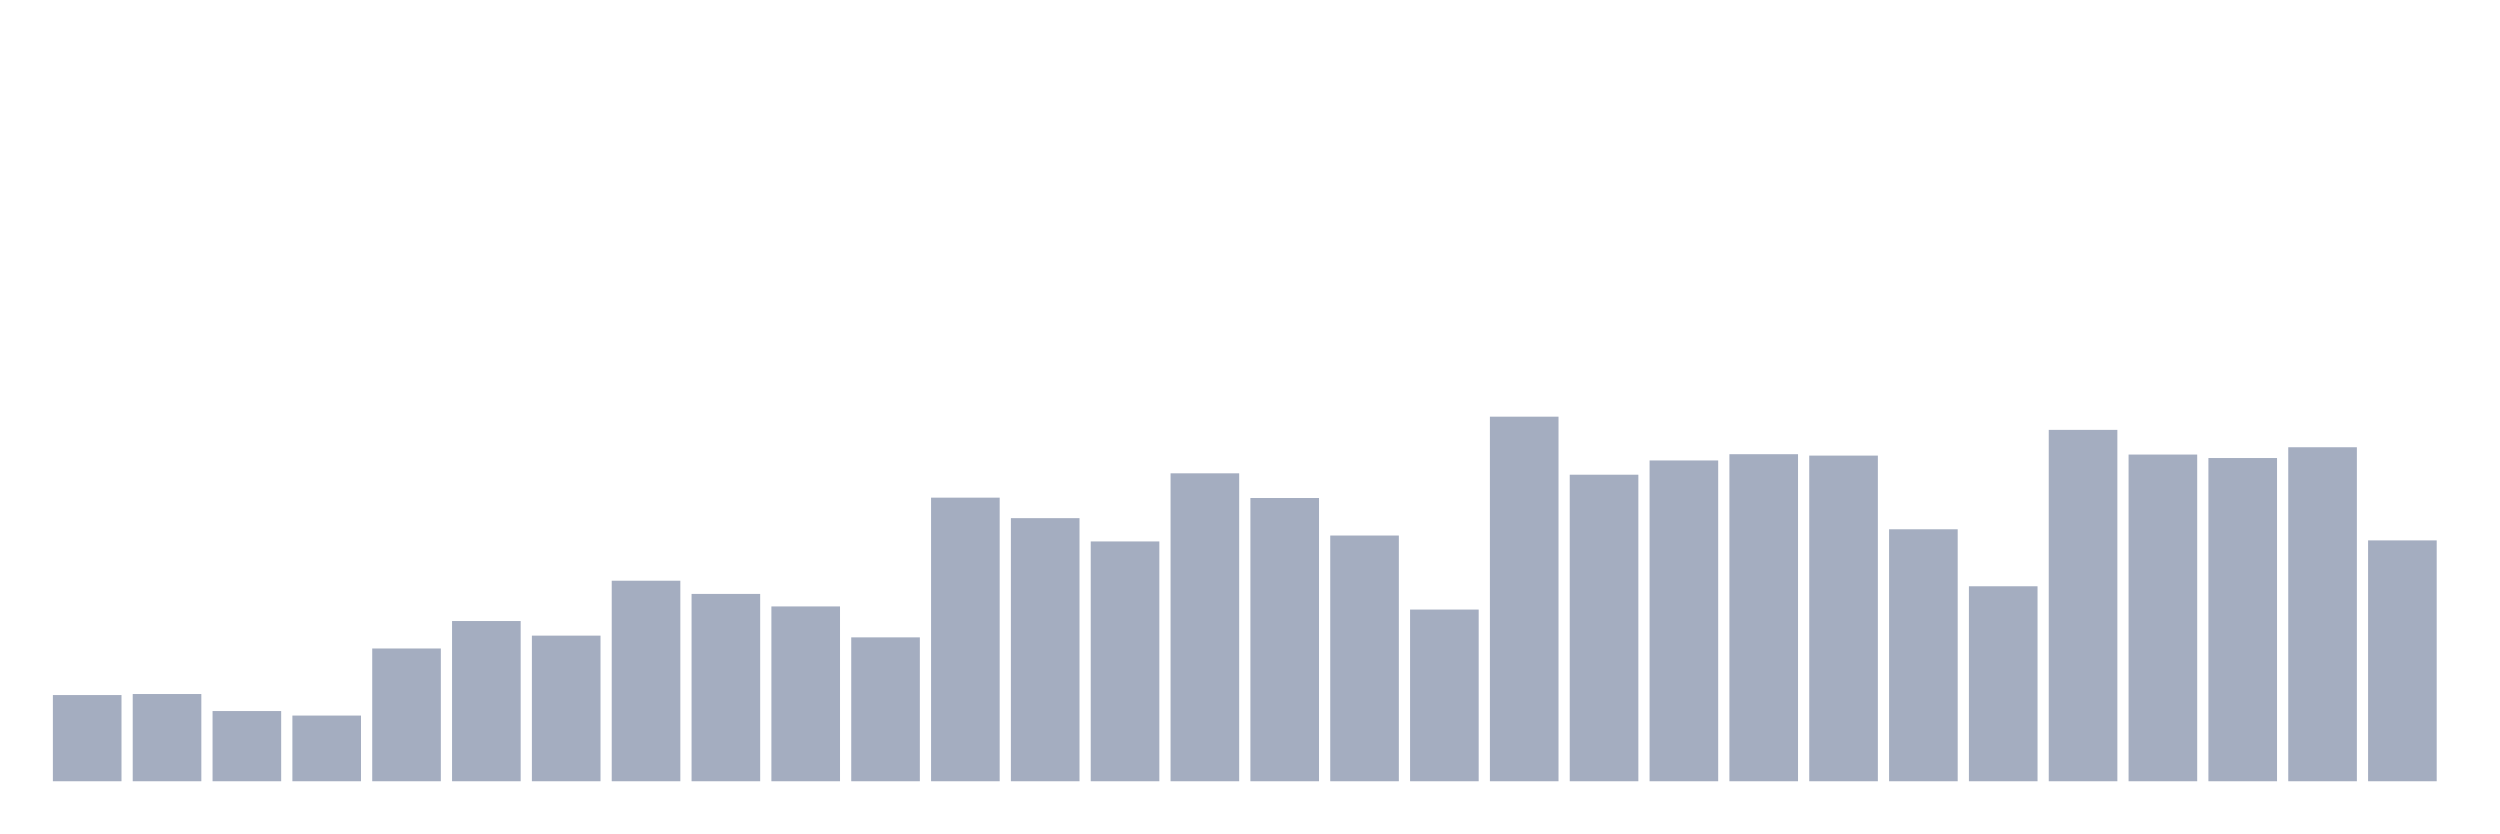
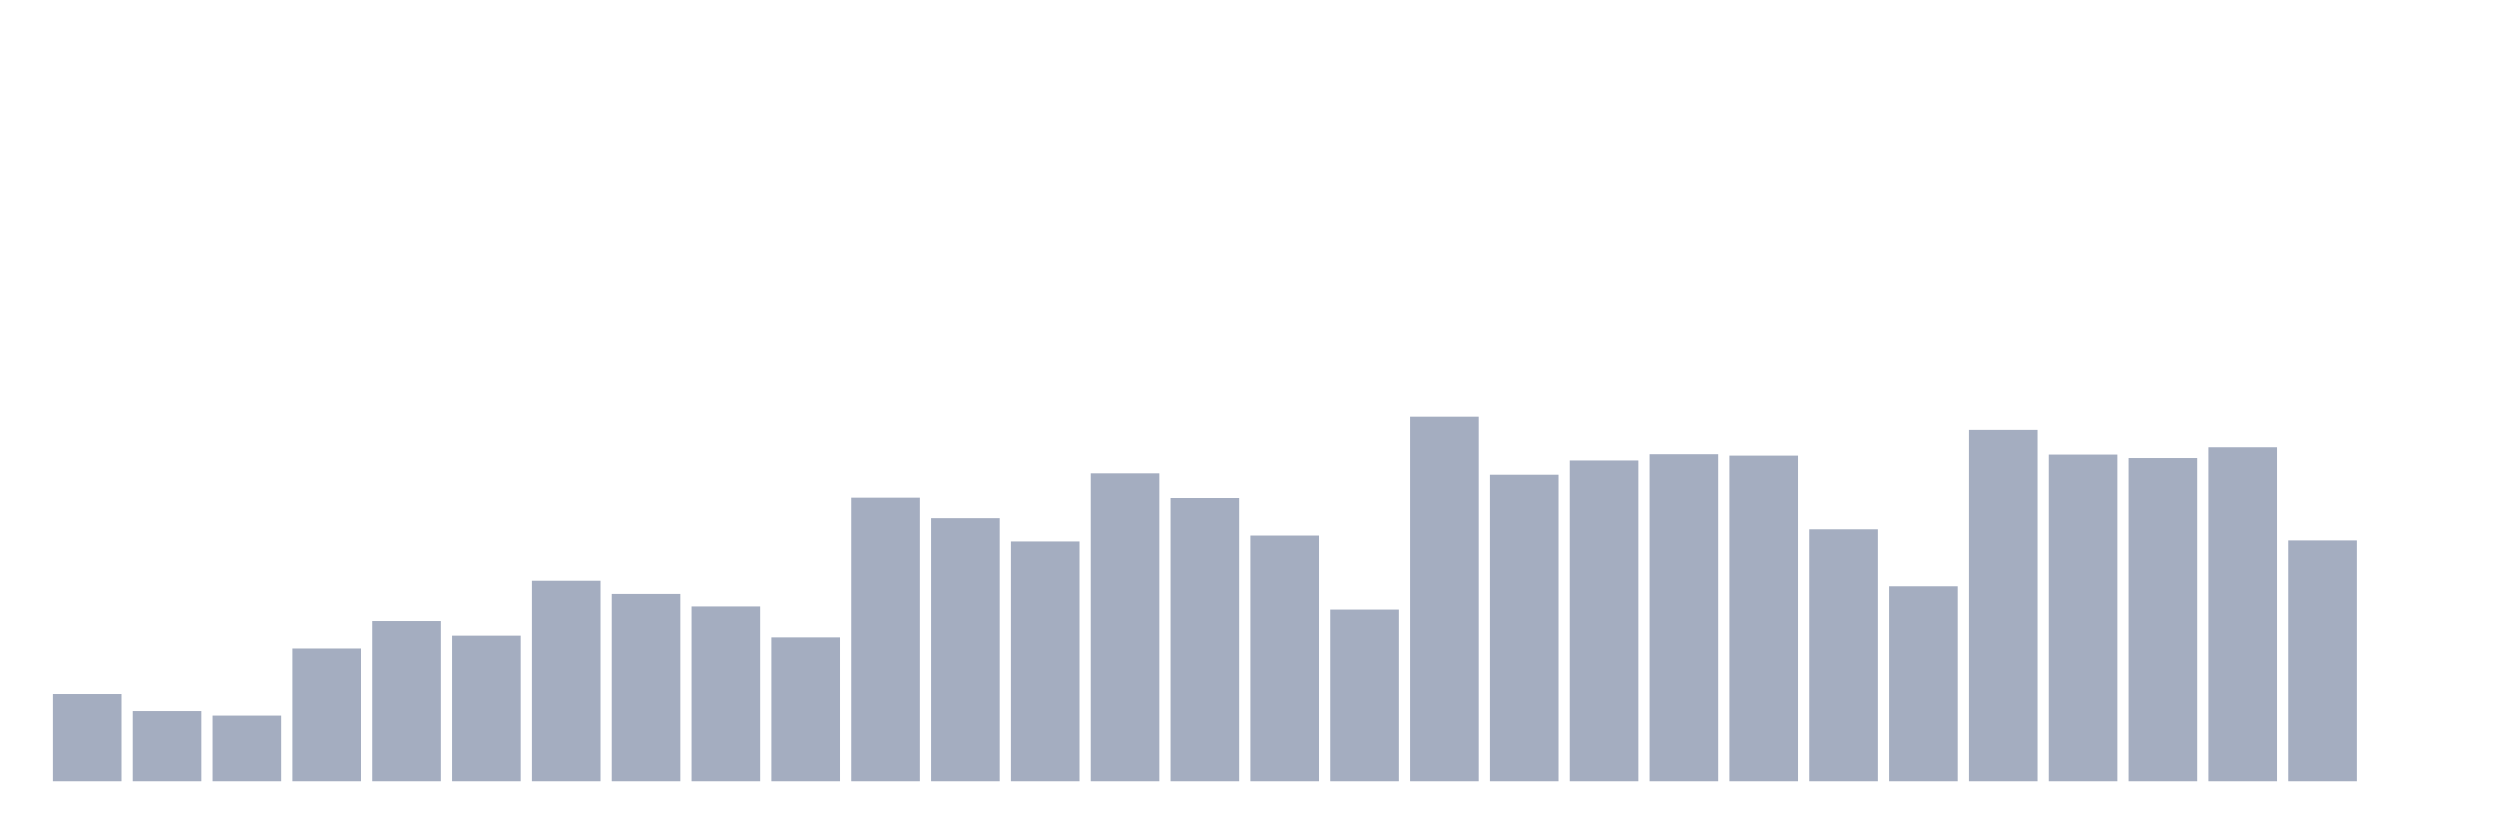
<svg xmlns="http://www.w3.org/2000/svg" viewBox="0 0 480 160">
  <g transform="translate(10,10)">
-     <rect class="bar" x="0.153" width="13.175" y="123.451" height="16.549" fill="rgb(164,173,192)" />
-     <rect class="bar" x="15.482" width="13.175" y="123.251" height="16.749" fill="rgb(164,173,192)" />
-     <rect class="bar" x="30.81" width="13.175" y="126.52" height="13.48" fill="rgb(164,173,192)" />
-     <rect class="bar" x="46.138" width="13.175" y="127.388" height="12.612" fill="rgb(164,173,192)" />
-     <rect class="bar" x="61.466" width="13.175" y="114.509" height="25.491" fill="rgb(164,173,192)" />
-     <rect class="bar" x="76.794" width="13.175" y="109.237" height="30.763" fill="rgb(164,173,192)" />
-     <rect class="bar" x="92.123" width="13.175" y="112.04" height="27.96" fill="rgb(164,173,192)" />
-     <rect class="bar" x="107.451" width="13.175" y="101.497" height="38.503" fill="rgb(164,173,192)" />
-     <rect class="bar" x="122.779" width="13.175" y="104.032" height="35.968" fill="rgb(164,173,192)" />
-     <rect class="bar" x="138.107" width="13.175" y="106.435" height="33.565" fill="rgb(164,173,192)" />
-     <rect class="bar" x="153.436" width="13.175" y="112.374" height="27.626" fill="rgb(164,173,192)" />
-     <rect class="bar" x="168.764" width="13.175" y="85.548" height="54.452" fill="rgb(164,173,192)" />
-     <rect class="bar" x="184.092" width="13.175" y="89.485" height="50.515" fill="rgb(164,173,192)" />
-     <rect class="bar" x="199.42" width="13.175" y="93.956" height="46.044" fill="rgb(164,173,192)" />
-     <rect class="bar" x="214.748" width="13.175" y="80.877" height="59.123" fill="rgb(164,173,192)" />
-     <rect class="bar" x="230.077" width="13.175" y="85.615" height="54.385" fill="rgb(164,173,192)" />
-     <rect class="bar" x="245.405" width="13.175" y="92.822" height="47.178" fill="rgb(164,173,192)" />
-     <rect class="bar" x="260.733" width="13.175" y="107.035" height="32.965" fill="rgb(164,173,192)" />
-     <rect class="bar" x="276.061" width="13.175" y="70" height="70" fill="rgb(164,173,192)" />
-     <rect class="bar" x="291.39" width="13.175" y="81.144" height="58.856" fill="rgb(164,173,192)" />
-     <rect class="bar" x="306.718" width="13.175" y="78.408" height="61.592" fill="rgb(164,173,192)" />
-     <rect class="bar" x="322.046" width="13.175" y="77.207" height="62.793" fill="rgb(164,173,192)" />
-     <rect class="bar" x="337.374" width="13.175" y="77.474" height="62.526" fill="rgb(164,173,192)" />
-     <rect class="bar" x="352.702" width="13.175" y="91.621" height="48.379" fill="rgb(164,173,192)" />
-     <rect class="bar" x="368.031" width="13.175" y="102.564" height="37.436" fill="rgb(164,173,192)" />
-     <rect class="bar" x="383.359" width="13.175" y="72.536" height="67.464" fill="rgb(164,173,192)" />
-     <rect class="bar" x="398.687" width="13.175" y="77.274" height="62.726" fill="rgb(164,173,192)" />
-     <rect class="bar" x="414.015" width="13.175" y="77.941" height="62.059" fill="rgb(164,173,192)" />
-     <rect class="bar" x="429.344" width="13.175" y="75.872" height="64.128" fill="rgb(164,173,192)" />
-     <rect class="bar" x="444.672" width="13.175" y="93.756" height="46.244" fill="rgb(164,173,192)" />
+     <rect class="bar" x="0.153" width="13.175" y="123.251" height="16.749" fill="rgb(164,173,192)" />
+     <rect class="bar" x="15.482" width="13.175" y="126.52" height="13.48" fill="rgb(164,173,192)" />
+     <rect class="bar" x="30.81" width="13.175" y="127.388" height="12.612" fill="rgb(164,173,192)" />
+     <rect class="bar" x="46.138" width="13.175" y="114.509" height="25.491" fill="rgb(164,173,192)" />
+     <rect class="bar" x="61.466" width="13.175" y="109.237" height="30.763" fill="rgb(164,173,192)" />
+     <rect class="bar" x="76.794" width="13.175" y="112.04" height="27.96" fill="rgb(164,173,192)" />
+     <rect class="bar" x="92.123" width="13.175" y="101.497" height="38.503" fill="rgb(164,173,192)" />
+     <rect class="bar" x="107.451" width="13.175" y="104.032" height="35.968" fill="rgb(164,173,192)" />
+     <rect class="bar" x="122.779" width="13.175" y="106.435" height="33.565" fill="rgb(164,173,192)" />
+     <rect class="bar" x="138.107" width="13.175" y="112.374" height="27.626" fill="rgb(164,173,192)" />
+     <rect class="bar" x="153.436" width="13.175" y="85.548" height="54.452" fill="rgb(164,173,192)" />
+     <rect class="bar" x="168.764" width="13.175" y="89.485" height="50.515" fill="rgb(164,173,192)" />
+     <rect class="bar" x="184.092" width="13.175" y="93.956" height="46.044" fill="rgb(164,173,192)" />
+     <rect class="bar" x="199.42" width="13.175" y="80.877" height="59.123" fill="rgb(164,173,192)" />
+     <rect class="bar" x="214.748" width="13.175" y="85.615" height="54.385" fill="rgb(164,173,192)" />
+     <rect class="bar" x="230.077" width="13.175" y="92.822" height="47.178" fill="rgb(164,173,192)" />
+     <rect class="bar" x="245.405" width="13.175" y="107.035" height="32.965" fill="rgb(164,173,192)" />
+     <rect class="bar" x="260.733" width="13.175" y="70" height="70" fill="rgb(164,173,192)" />
+     <rect class="bar" x="276.061" width="13.175" y="81.144" height="58.856" fill="rgb(164,173,192)" />
+     <rect class="bar" x="291.39" width="13.175" y="78.408" height="61.592" fill="rgb(164,173,192)" />
+     <rect class="bar" x="306.718" width="13.175" y="77.207" height="62.793" fill="rgb(164,173,192)" />
+     <rect class="bar" x="322.046" width="13.175" y="77.474" height="62.526" fill="rgb(164,173,192)" />
+     <rect class="bar" x="337.374" width="13.175" y="91.621" height="48.379" fill="rgb(164,173,192)" />
+     <rect class="bar" x="352.702" width="13.175" y="102.564" height="37.436" fill="rgb(164,173,192)" />
+     <rect class="bar" x="368.031" width="13.175" y="72.536" height="67.464" fill="rgb(164,173,192)" />
+     <rect class="bar" x="383.359" width="13.175" y="77.274" height="62.726" fill="rgb(164,173,192)" />
+     <rect class="bar" x="398.687" width="13.175" y="77.941" height="62.059" fill="rgb(164,173,192)" />
+     <rect class="bar" x="414.015" width="13.175" y="75.872" height="64.128" fill="rgb(164,173,192)" />
+     <rect class="bar" x="429.344" width="13.175" y="93.756" height="46.244" fill="rgb(164,173,192)" />
+     <rect class="bar" x="444.672" width="13.175" y="140" height="0" fill="rgb(164,173,192)" />
  </g>
</svg>
